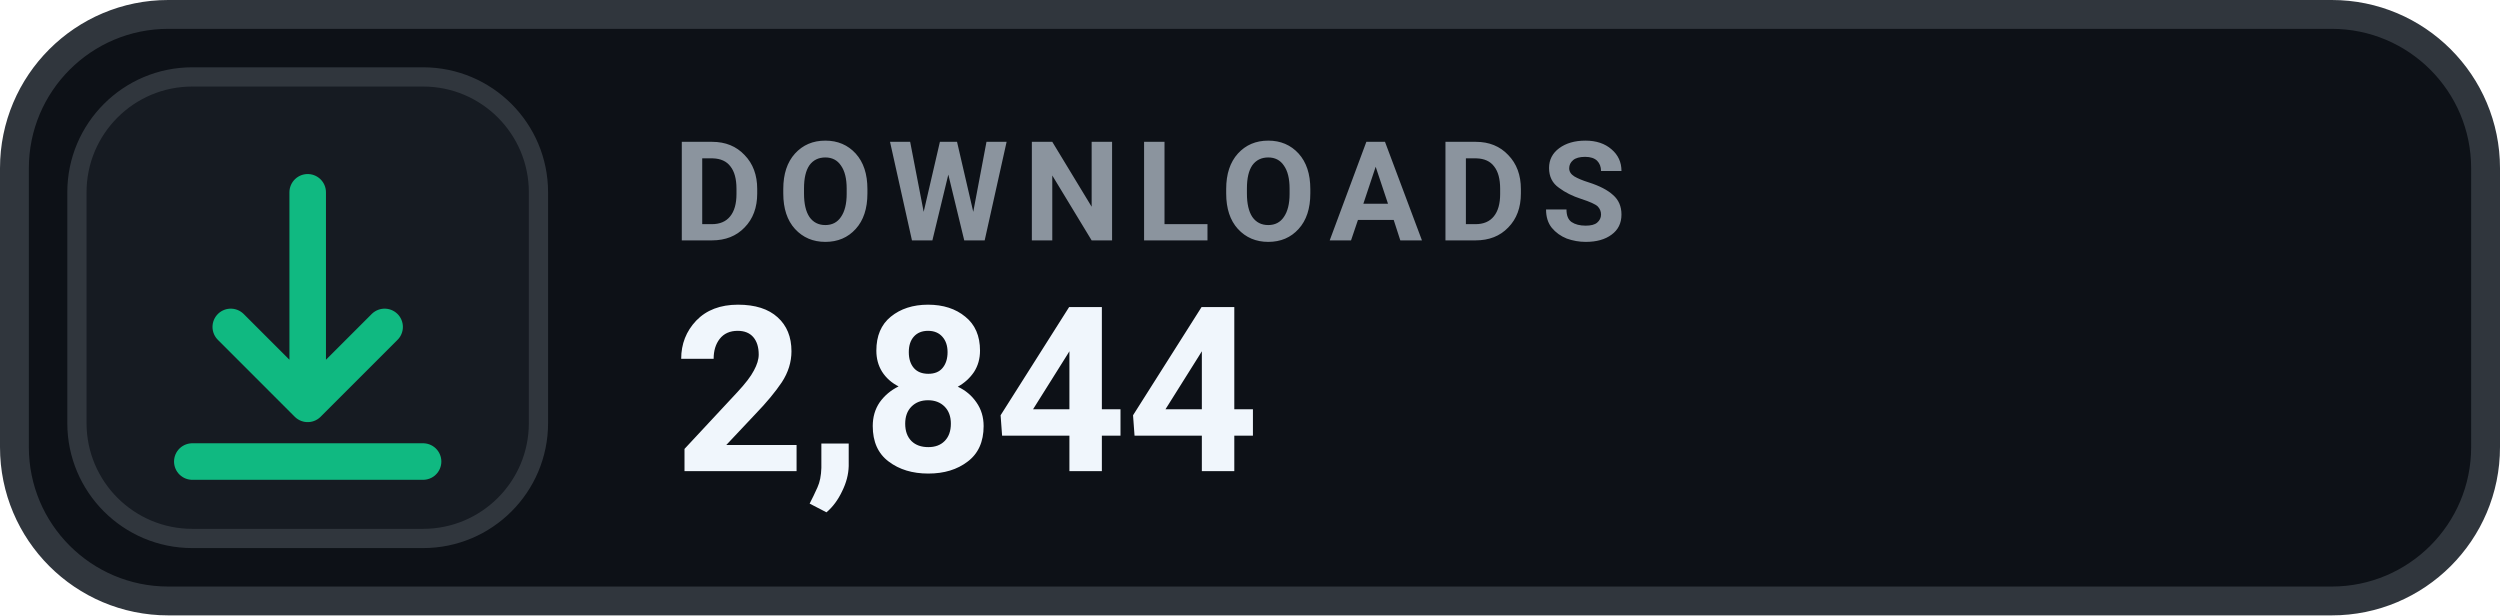
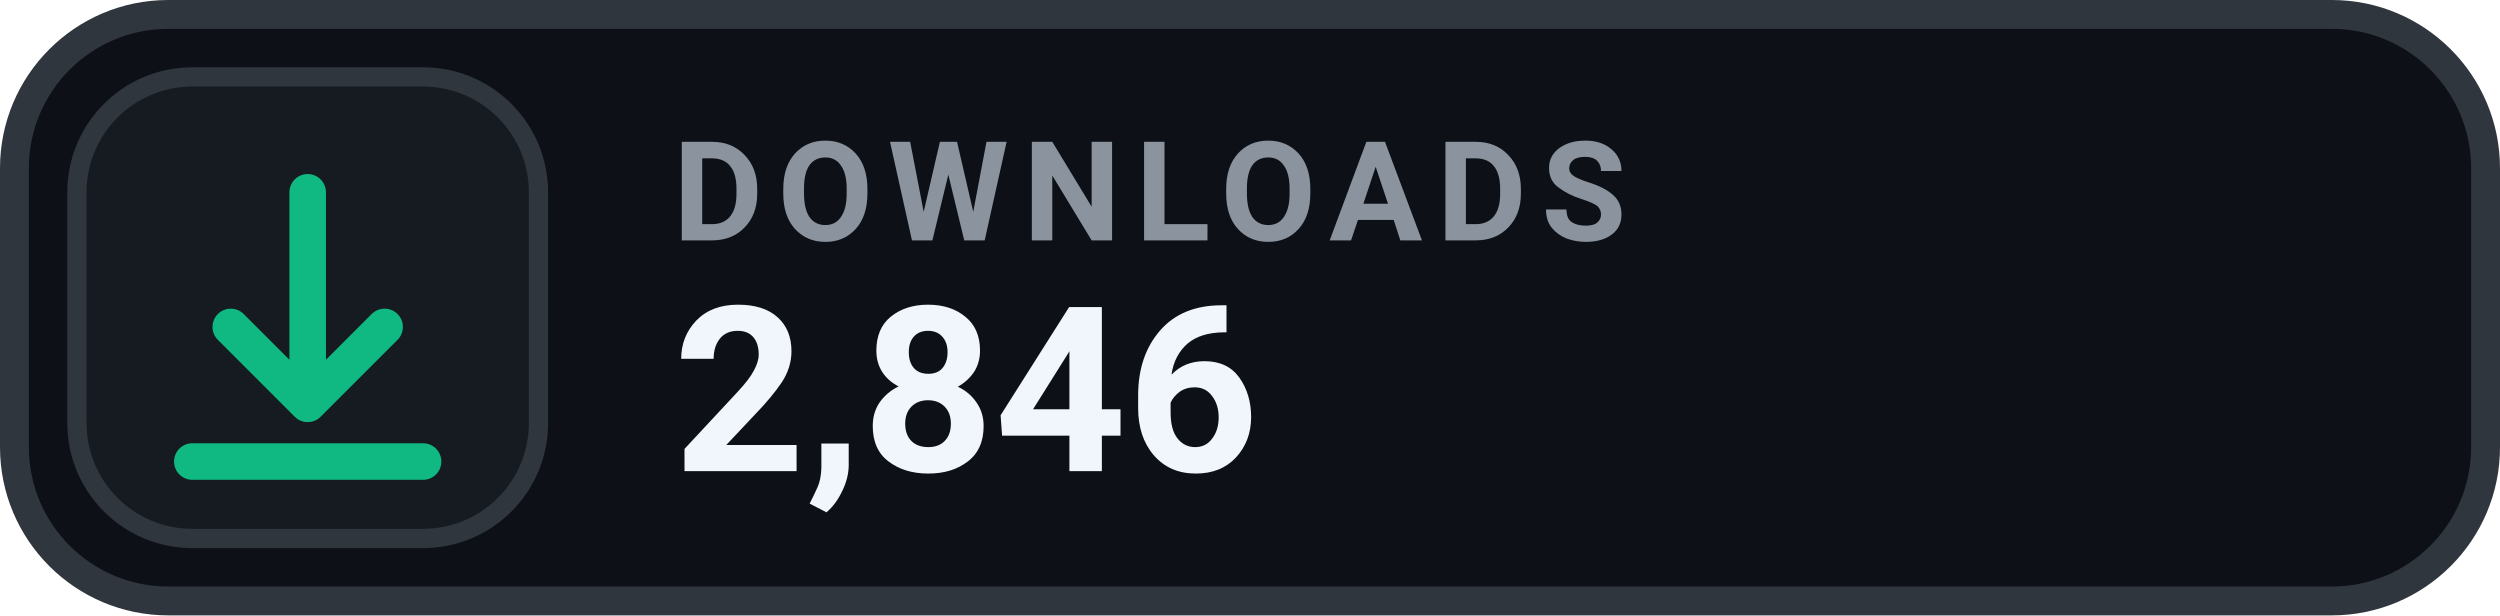
- <svg xmlns="http://www.w3.org/2000/svg" width="130" height="32" viewBox="0 0 130 32" role="img" aria-label="DOWNLOADS 2,844">
+ <svg xmlns="http://www.w3.org/2000/svg" width="130" height="32" viewBox="0 0 130 32" role="img" aria-label="DOWNLOADS 2,846">
  <rect x=".75" y=".75" width="128.5" height="30.5" rx="8" fill="#0D1117" stroke="#30363D" stroke-width="1.5" />
  <rect x="4" y="4" width="24" height="24" rx="6" fill="#161B22" stroke="#30363D" stroke-width="1" />
  <g transform="translate(16 16)" style="color:#10B981;">
    <path d="M0 -6 v11 m0 0 l4 -4 m-4 4 l-4 -4 M-6 8 h12" fill="none" stroke="currentColor" stroke-width="1.9" stroke-linecap="round" stroke-linejoin="round" />
  </g>
  <text x="35" y="12.5" fill="#8B949E" font-family="-apple-system,BlinkMacSystemFont,'Segoe UI',Roboto,Helvetica,Arial,sans-serif" font-size="7.2" font-weight="700" letter-spacing=".75">DOWNLOADS</text>
-   <text x="35" y="24.5" fill="#F0F6FC" font-family="-apple-system,BlinkMacSystemFont,'Segoe UI',Roboto,Helvetica,Arial,sans-serif" font-size="12" font-weight="700">2,844</text>
+   <text x="35" y="24.5" fill="#F0F6FC" font-family="-apple-system,BlinkMacSystemFont,'Segoe UI',Roboto,Helvetica,Arial,sans-serif" font-size="12" font-weight="700">2,846</text>
</svg>
